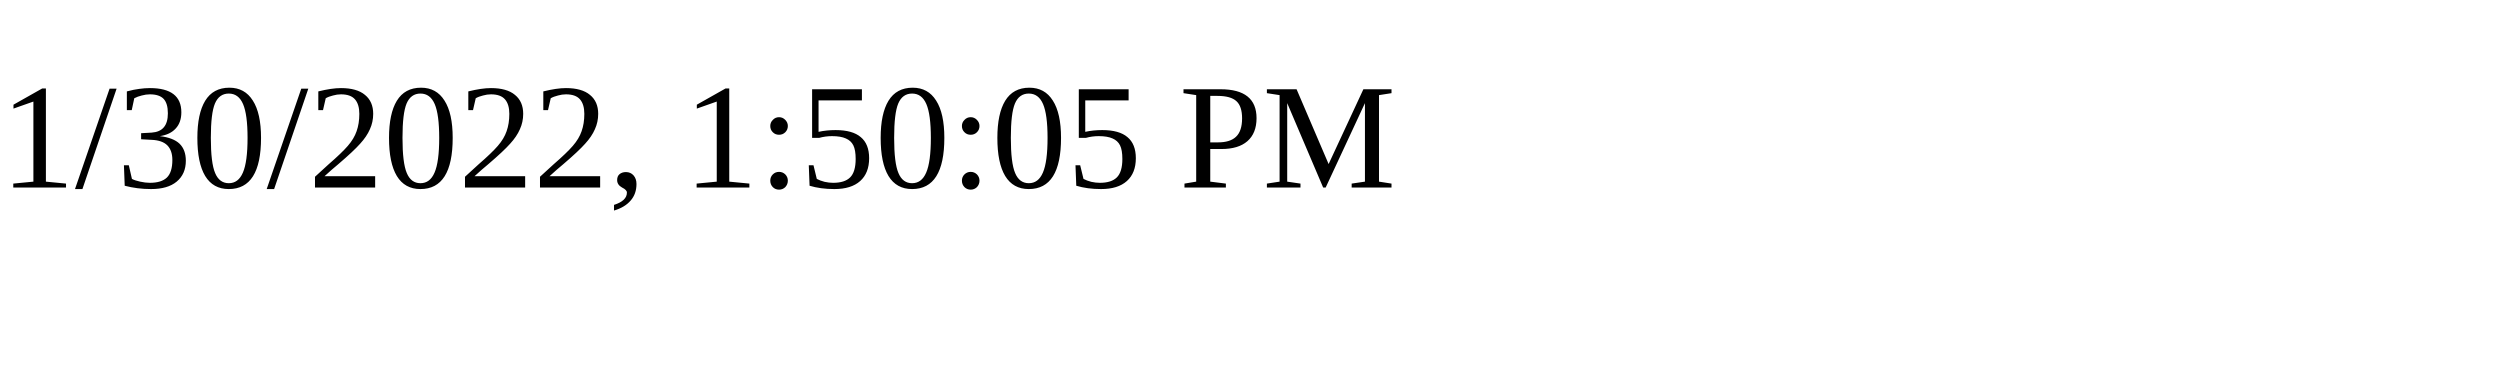
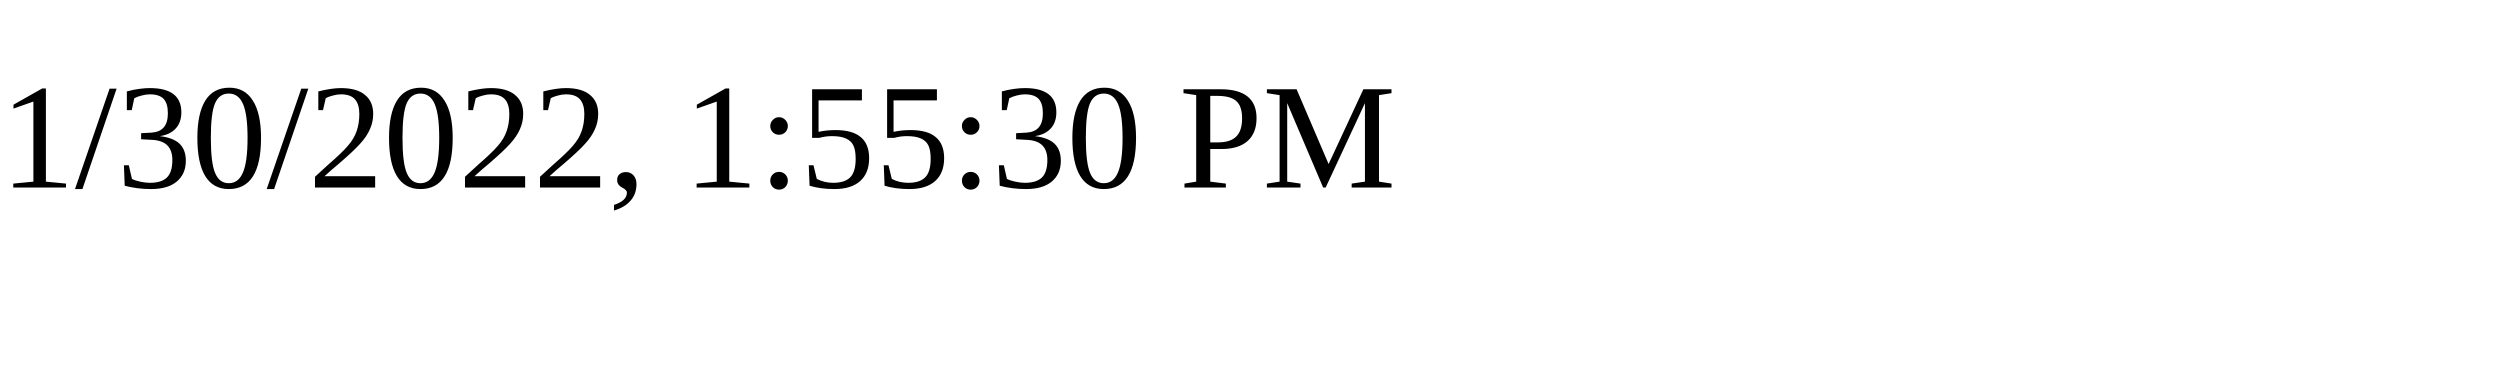
<svg xmlns="http://www.w3.org/2000/svg" height="30" width="200">
-   <text x="0" y="15">1/30/2022, 1:50:05 PM</text>
+   <text x="0" y="15">1/30/2022, 1:55:30 PM</text>
</svg>
